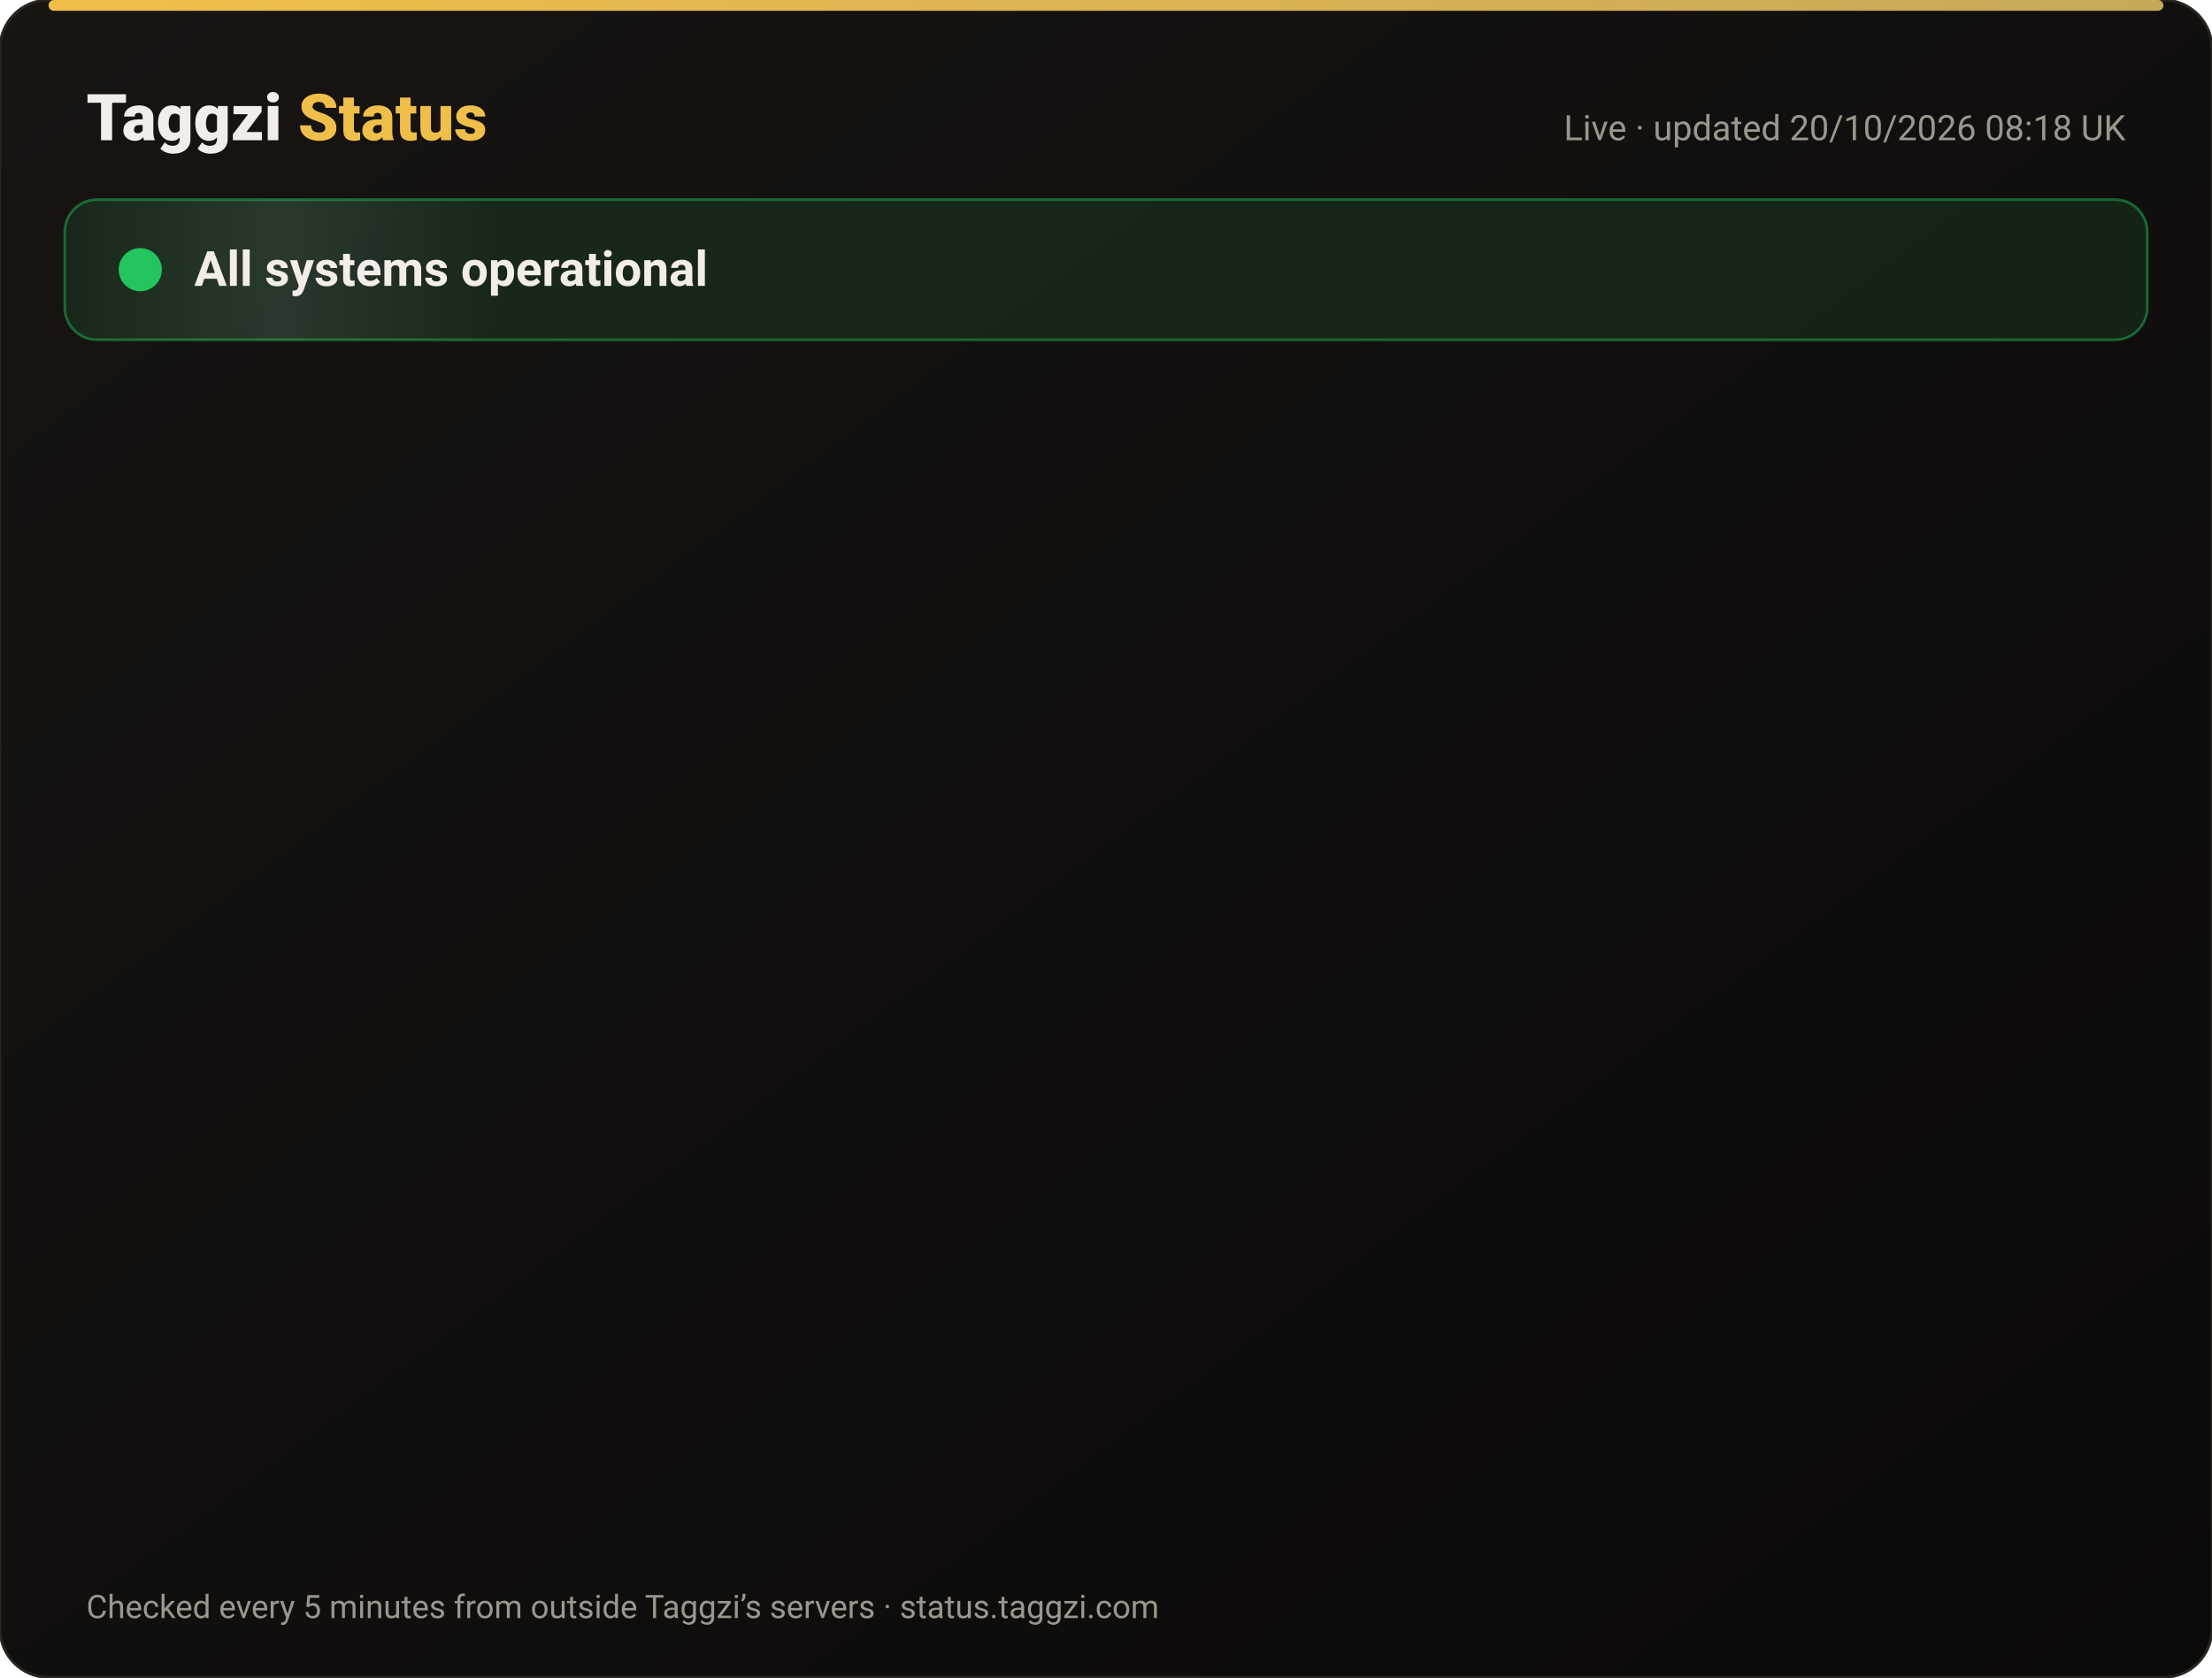
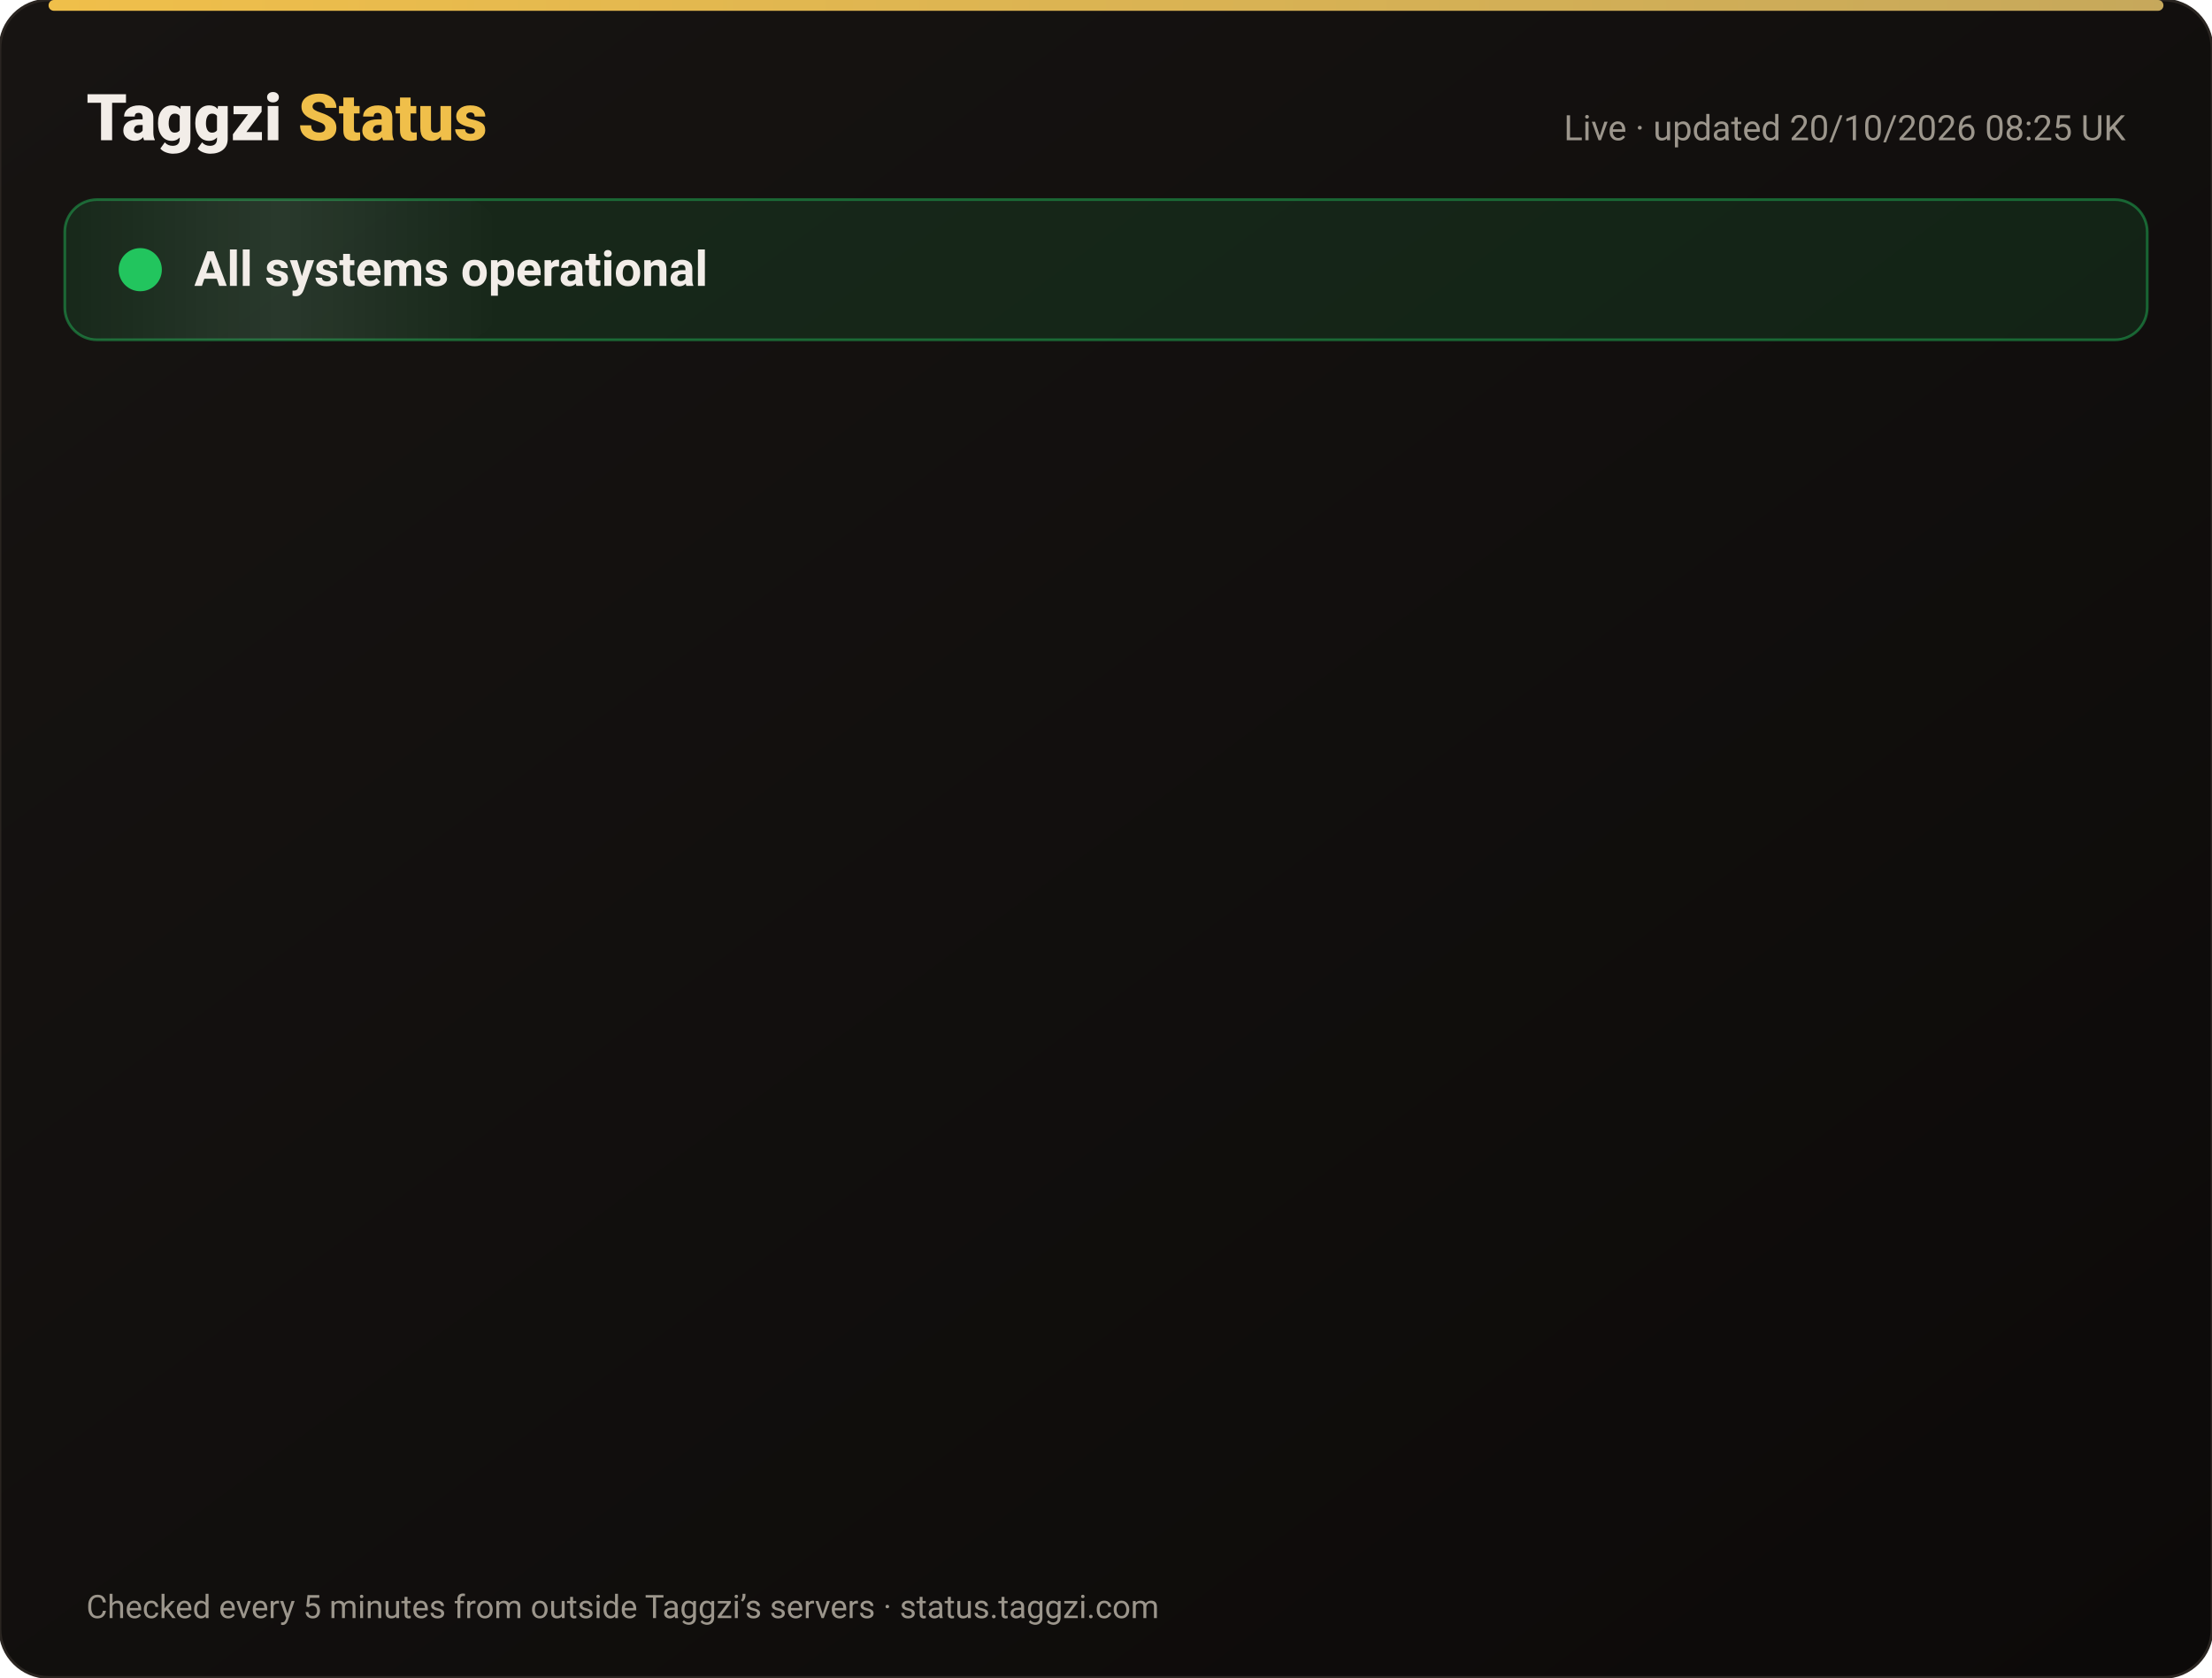
<svg xmlns="http://www.w3.org/2000/svg" width="820" height="622" viewBox="0 0 820 622" font-family="-apple-system,Segoe UI,Roboto,Helvetica,Arial,sans-serif">
  <defs>
    <linearGradient id="bg" x1="0" y1="0" x2="1" y2="1">
      <stop offset="0" stop-color="#171412" />
      <stop offset="1" stop-color="#0C0A09" />
    </linearGradient>
    <linearGradient id="gold" x1="0" x2="1">
      <stop offset="0" stop-color="#F0BF4A" />
      <stop offset="1" stop-color="#c6a85b" />
    </linearGradient>
    <linearGradient id="shine" x1="0" x2="1">
      <stop offset="0" stop-color="#fff" stop-opacity="0" />
      <stop offset=".5" stop-color="#fff" stop-opacity=".08" />
      <stop offset="1" stop-color="#fff" stop-opacity="0" />
    </linearGradient>
  </defs>
  <rect width="820" height="622" rx="18" fill="url(#bg)" stroke="#2a2521" />
  <rect x="18" y="0" width="784" height="4" rx="2" fill="url(#gold)" />
  <text x="32" y="52" font-size="24" font-weight="800" fill="#F2EDE8">Taggzi <tspan fill="#F0BF4A">Status</tspan>
  </text>
-   <text x="788" y="52" font-size="13" fill="#9C968C" text-anchor="end">Live · updated 20/10/2026 08:18 UK</text>
+   <text x="788" y="52" font-size="13" fill="#9C968C" text-anchor="end">Live · updated 20/10/2026 08:25 UK</text>
  <rect x="24" y="74" width="772" height="52" rx="12" fill="#22c55e" fill-opacity=".12" stroke="#22c55e" stroke-opacity=".45" />
  <rect x="24" y="74" width="160" height="52" rx="12" fill="url(#shine)">
    <animate attributeName="x" from="-160" to="820" dur="4s" repeatCount="indefinite" />
  </rect>
  <circle cx="52" cy="100" r="7" fill="#22c55e" />
  <circle cx="52" cy="100" r="7" fill="none" stroke="#22c55e" stroke-width="2">
    <animate attributeName="r" values="7;15;7" dur="2s" repeatCount="indefinite" />
    <animate attributeName="opacity" values=".9;0;.9" dur="2s" repeatCount="indefinite" />
  </circle>
  <text x="72" y="106" font-size="18" font-weight="700" fill="#F2EDE8">All systems operational</text>
  <g opacity="0">
    <animate attributeName="opacity" from="0" to="1" begin="0.00s" dur=".6s" fill="freeze" />
    <line x1="32" y1="188" x2="788" y2="188" stroke="#2a2521" />
    <circle cx="44" cy="166" r="6" fill="#22c55e">
      <animate attributeName="opacity" values="1;.45;1" dur="2.4s" begin="0.00s" repeatCount="indefinite" />
    </circle>
    <text x="62" y="171" font-size="15" font-weight="650" fill="#F2EDE8">Website</text>
    <text x="630" y="171" font-size="13" fill="#9C968C" text-anchor="end">100.00% uptime</text>
    <rect x="648" y="154" width="140" height="24" rx="12" fill="#22c55e" fill-opacity=".14" stroke="#22c55e" stroke-opacity=".5" />
    <text x="718" y="171" font-size="12" font-weight="700" fill="#22c55e" text-anchor="middle">Operational</text>
  </g>
  <g opacity="0">
    <animate attributeName="opacity" from="0" to="1" begin="0.15s" dur=".6s" fill="freeze" />
    <line x1="32" y1="234" x2="788" y2="234" stroke="#2a2521" />
    <circle cx="44" cy="212" r="6" fill="#22c55e">
      <animate attributeName="opacity" values="1;.45;1" dur="2.4s" begin="0.15s" repeatCount="indefinite" />
    </circle>
    <text x="62" y="217" font-size="15" font-weight="650" fill="#F2EDE8">Tag scans</text>
    <text x="630" y="217" font-size="13" fill="#9C968C" text-anchor="end">100.00% uptime</text>
    <rect x="648" y="200" width="140" height="24" rx="12" fill="#22c55e" fill-opacity=".14" stroke="#22c55e" stroke-opacity=".5" />
    <text x="718" y="217" font-size="12" font-weight="700" fill="#22c55e" text-anchor="middle">Operational</text>
  </g>
  <g opacity="0">
    <animate attributeName="opacity" from="0" to="1" begin="0.30s" dur=".6s" fill="freeze" />
    <line x1="32" y1="280" x2="788" y2="280" stroke="#2a2521" />
    <circle cx="44" cy="258" r="6" fill="#22c55e">
      <animate attributeName="opacity" values="1;.45;1" dur="2.4s" begin="0.30s" repeatCount="indefinite" />
    </circle>
    <text x="62" y="263" font-size="15" font-weight="650" fill="#F2EDE8">Manual tag lookup</text>
    <text x="630" y="263" font-size="13" fill="#9C968C" text-anchor="end">100.00% uptime</text>
    <rect x="648" y="246" width="140" height="24" rx="12" fill="#22c55e" fill-opacity=".14" stroke="#22c55e" stroke-opacity=".5" />
    <text x="718" y="263" font-size="12" font-weight="700" fill="#22c55e" text-anchor="middle">Operational</text>
  </g>
  <g opacity="0">
    <animate attributeName="opacity" from="0" to="1" begin="0.45s" dur=".6s" fill="freeze" />
    <line x1="32" y1="326" x2="788" y2="326" stroke="#2a2521" />
    <circle cx="44" cy="304" r="6" fill="#22c55e">
      <animate attributeName="opacity" values="1;.45;1" dur="2.4s" begin="0.45s" repeatCount="indefinite" />
    </circle>
    <text x="62" y="309" font-size="15" font-weight="650" fill="#F2EDE8">App &amp; login</text>
    <text x="630" y="309" font-size="13" fill="#9C968C" text-anchor="end">100.00% uptime</text>
    <rect x="648" y="292" width="140" height="24" rx="12" fill="#22c55e" fill-opacity=".14" stroke="#22c55e" stroke-opacity=".5" />
    <text x="718" y="309" font-size="12" font-weight="700" fill="#22c55e" text-anchor="middle">Operational</text>
  </g>
  <g opacity="0">
    <animate attributeName="opacity" from="0" to="1" begin="0.60s" dur=".6s" fill="freeze" />
    <line x1="32" y1="372" x2="788" y2="372" stroke="#2a2521" />
    <circle cx="44" cy="350" r="6" fill="#22c55e">
      <animate attributeName="opacity" values="1;.45;1" dur="2.4s" begin="0.60s" repeatCount="indefinite" />
    </circle>
    <text x="62" y="355" font-size="15" font-weight="650" fill="#F2EDE8">Community alerts</text>
    <text x="630" y="355" font-size="13" fill="#9C968C" text-anchor="end">100.00% uptime</text>
    <rect x="648" y="338" width="140" height="24" rx="12" fill="#22c55e" fill-opacity=".14" stroke="#22c55e" stroke-opacity=".5" />
    <text x="718" y="355" font-size="12" font-weight="700" fill="#22c55e" text-anchor="middle">Operational</text>
  </g>
  <g opacity="0">
    <animate attributeName="opacity" from="0" to="1" begin="0.75s" dur=".6s" fill="freeze" />
    <line x1="32" y1="418" x2="788" y2="418" stroke="#2a2521" />
    <circle cx="44" cy="396" r="6" fill="#22c55e">
      <animate attributeName="opacity" values="1;.45;1" dur="2.4s" begin="0.75s" repeatCount="indefinite" />
    </circle>
    <text x="62" y="401" font-size="15" font-weight="650" fill="#F2EDE8">Private calling</text>
    <text x="630" y="401" font-size="13" fill="#9C968C" text-anchor="end">100.00% uptime</text>
    <rect x="648" y="384" width="140" height="24" rx="12" fill="#22c55e" fill-opacity=".14" stroke="#22c55e" stroke-opacity=".5" />
    <text x="718" y="401" font-size="12" font-weight="700" fill="#22c55e" text-anchor="middle">Operational</text>
  </g>
  <g opacity="0">
    <animate attributeName="opacity" from="0" to="1" begin="0.90s" dur=".6s" fill="freeze" />
    <line x1="32" y1="464" x2="788" y2="464" stroke="#2a2521" />
    <circle cx="44" cy="442" r="6" fill="#22c55e">
      <animate attributeName="opacity" values="1;.45;1" dur="2.4s" begin="0.90s" repeatCount="indefinite" />
    </circle>
    <text x="62" y="447" font-size="15" font-weight="650" fill="#F2EDE8">Payments</text>
    <text x="630" y="447" font-size="13" fill="#9C968C" text-anchor="end">99.98% uptime</text>
    <rect x="648" y="430" width="140" height="24" rx="12" fill="#22c55e" fill-opacity=".14" stroke="#22c55e" stroke-opacity=".5" />
    <text x="718" y="447" font-size="12" font-weight="700" fill="#22c55e" text-anchor="middle">Operational</text>
  </g>
  <g opacity="0">
    <animate attributeName="opacity" from="0" to="1" begin="1.05s" dur=".6s" fill="freeze" />
    <line x1="32" y1="510" x2="788" y2="510" stroke="#2a2521" />
    <circle cx="44" cy="488" r="6" fill="#22c55e">
      <animate attributeName="opacity" values="1;.45;1" dur="2.4s" begin="1.05s" repeatCount="indefinite" />
    </circle>
    <text x="62" y="493" font-size="15" font-weight="650" fill="#F2EDE8">Email &amp; support</text>
    <text x="630" y="493" font-size="13" fill="#9C968C" text-anchor="end">100.00% uptime</text>
    <rect x="648" y="476" width="140" height="24" rx="12" fill="#22c55e" fill-opacity=".14" stroke="#22c55e" stroke-opacity=".5" />
    <text x="718" y="493" font-size="12" font-weight="700" fill="#22c55e" text-anchor="middle">Operational</text>
  </g>
  <g opacity="0">
    <animate attributeName="opacity" from="0" to="1" begin="1.20s" dur=".6s" fill="freeze" />
    <line x1="32" y1="556" x2="788" y2="556" stroke="#2a2521" />
    <circle cx="44" cy="534" r="6" fill="#22c55e">
      <animate attributeName="opacity" values="1;.45;1" dur="2.4s" begin="1.20s" repeatCount="indefinite" />
    </circle>
    <text x="62" y="539" font-size="15" font-weight="650" fill="#F2EDE8">Secure connection (SSL)</text>
    <text x="630" y="539" font-size="13" fill="#9C968C" text-anchor="end">100.00% uptime</text>
    <rect x="648" y="522" width="140" height="24" rx="12" fill="#22c55e" fill-opacity=".14" stroke="#22c55e" stroke-opacity=".5" />
    <text x="718" y="539" font-size="12" font-weight="700" fill="#22c55e" text-anchor="middle">Operational</text>
  </g>
  <text x="32" y="600" font-size="12" fill="#9C968C">Checked every 5 minutes from outside Taggzi’s servers · status.taggzi.com</text>
</svg>
